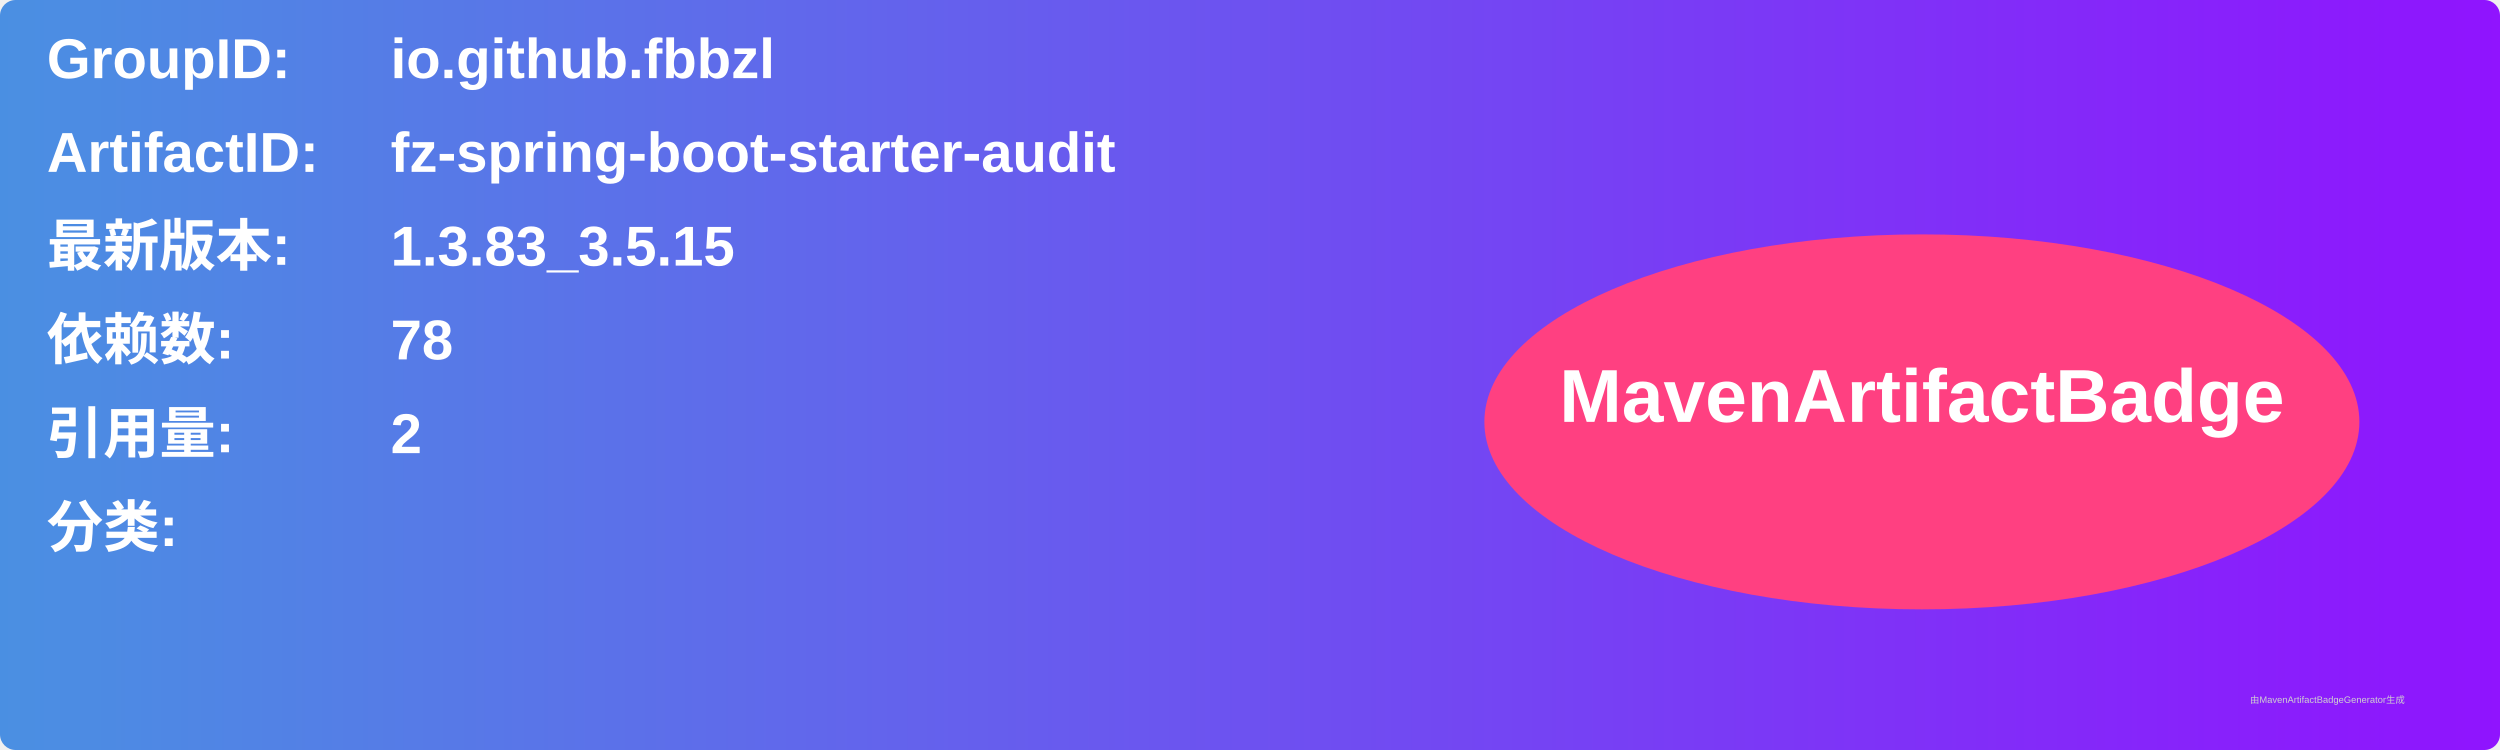
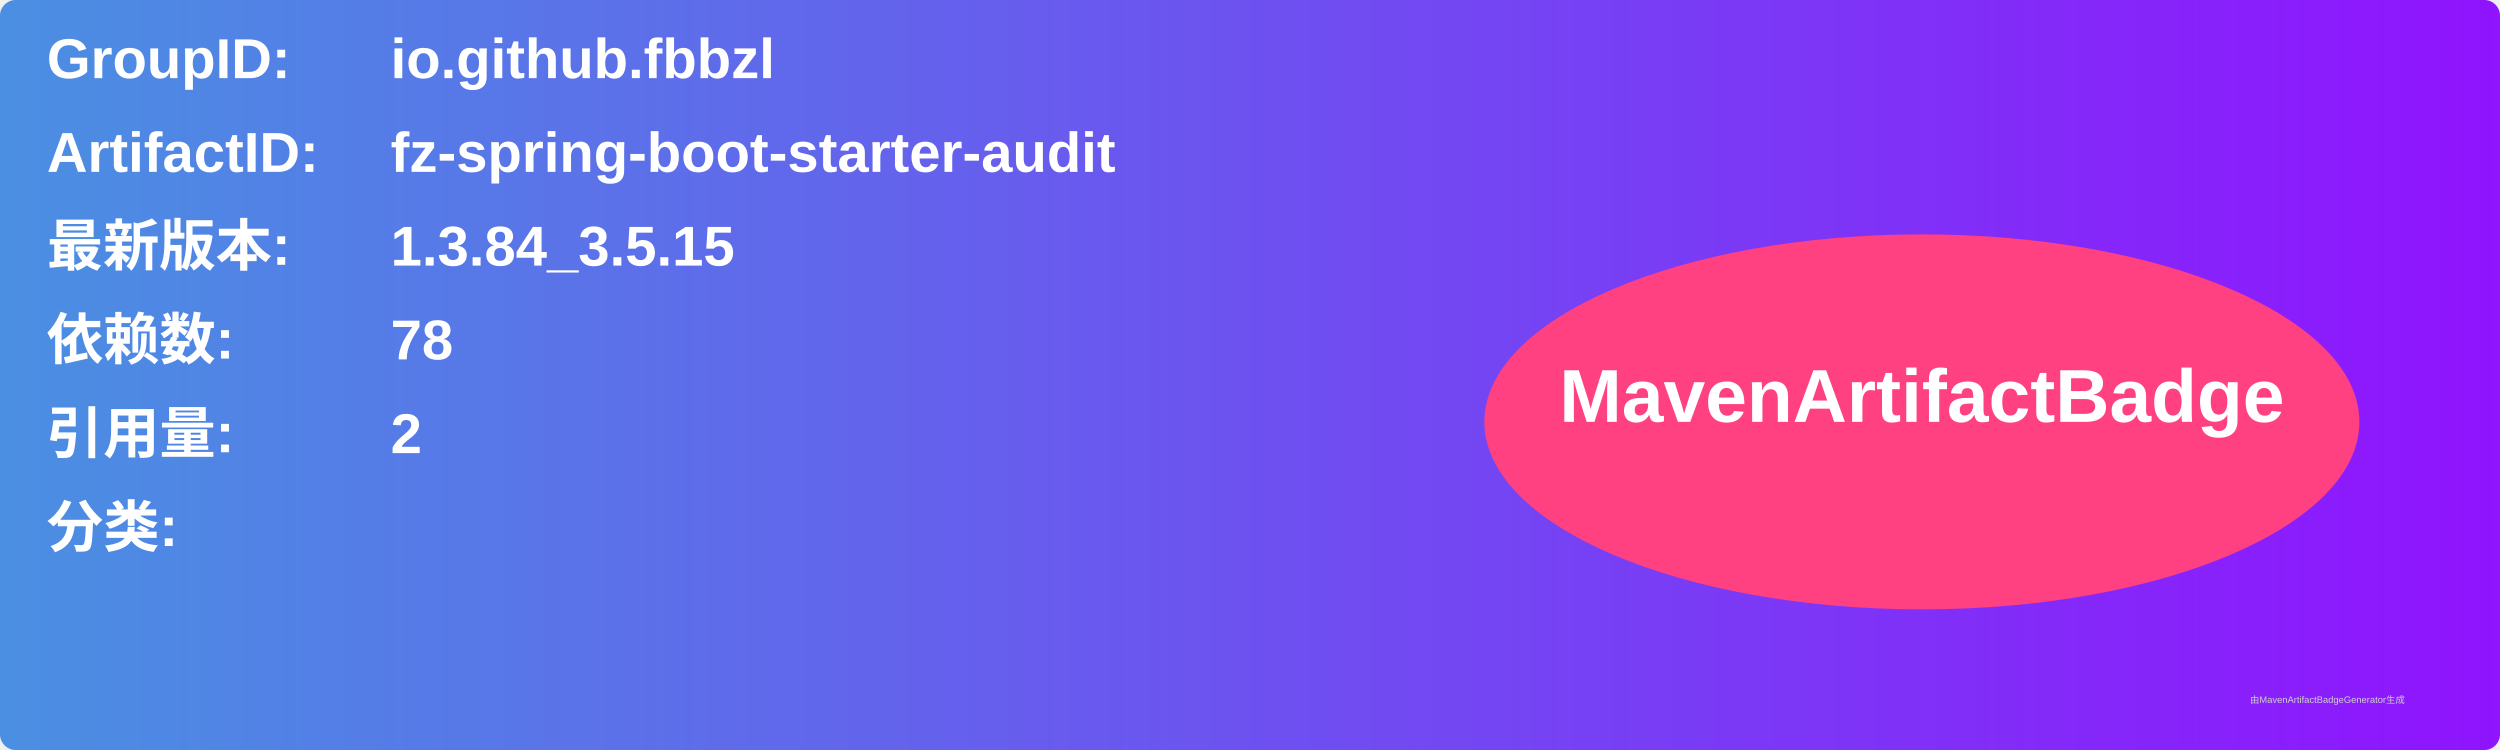
<svg xmlns="http://www.w3.org/2000/svg" width="800" height="240" viewBox="0 0 800 240">
  <linearGradient id="grad" x1="0%" y1="0%" x2="100%" y2="0%">
    <stop offset="0%" stop-color="#4a90e2" />
    <stop offset="100%" stop-color="#9013fe" />
  </linearGradient>
  <rect width="100%" height="100%" rx="5" ry="5" fill="url(#grad)" />
  <g transform="translate(15, 15)">
    <text x="0" y="10" font-family="Arial" font-size="18" fill="white" font-weight="bold" width="260">GroupID:</text>
    <text x="110" y="10" font-family="Arial" font-size="18" fill="white" font-weight="bold" width="460">io.github.fbbzl</text>
    <text x="0" y="40" font-family="Arial" font-size="18" fill="white" font-weight="bold" width="260">ArtifactID:</text>
    <text x="110" y="40" font-family="Arial" font-size="18" fill="white" font-weight="bold" width="460">fz-spring-boot-starter-audit</text>
    <text x="0" y="70" font-family="Arial" font-size="18" fill="white" font-weight="bold">最新版本:</text>
    <text x="110" y="70" font-family="Arial" font-size="18" fill="white" font-weight="bold">
-       <tspan font-weight="bold">1.3.83_3.5.15</tspan>
+       <tspan font-weight="bold">1.3.84_3.5.15</tspan>
    </text>
    <text x="0" y="100" font-family="Arial" font-size="18" fill="white" font-weight="bold">依赖数: </text>
    <text x="110" y="100" font-family="Arial" font-size="18" fill="white">
      <tspan font-weight="bold">78</tspan>
    </text>
    <text x="0" y="130" font-family="Arial" font-size="18" fill="white" font-weight="bold">引用量: </text>
    <text x="110" y="130" font-family="Arial" font-size="18" fill="white">
      <tspan font-weight="bold">2</tspan>
    </text>
    <text x="0" y="160" font-family="Arial" font-size="18" fill="white" font-weight="bold">分类:</text>
    <text x="10" y="190" font-family="Arial" font-size="10" fill="white">
      <tspan font-weight="bold" />
    </text>
    <ellipse cx="600" cy="120" rx="140" ry="60" fill="#ff4081" />
    <text x="600" y="120" text-anchor="middle" font-family="Arial" font-size="24" fill="white" font-weight="bold">MavenArtifactBadge</text>
  </g>
  <text x="720" y="225" font-family="Arial" font-size="3" fill="#d0d0d0">由MavenArtifactBadgeGenerator生成</text>
</svg>
